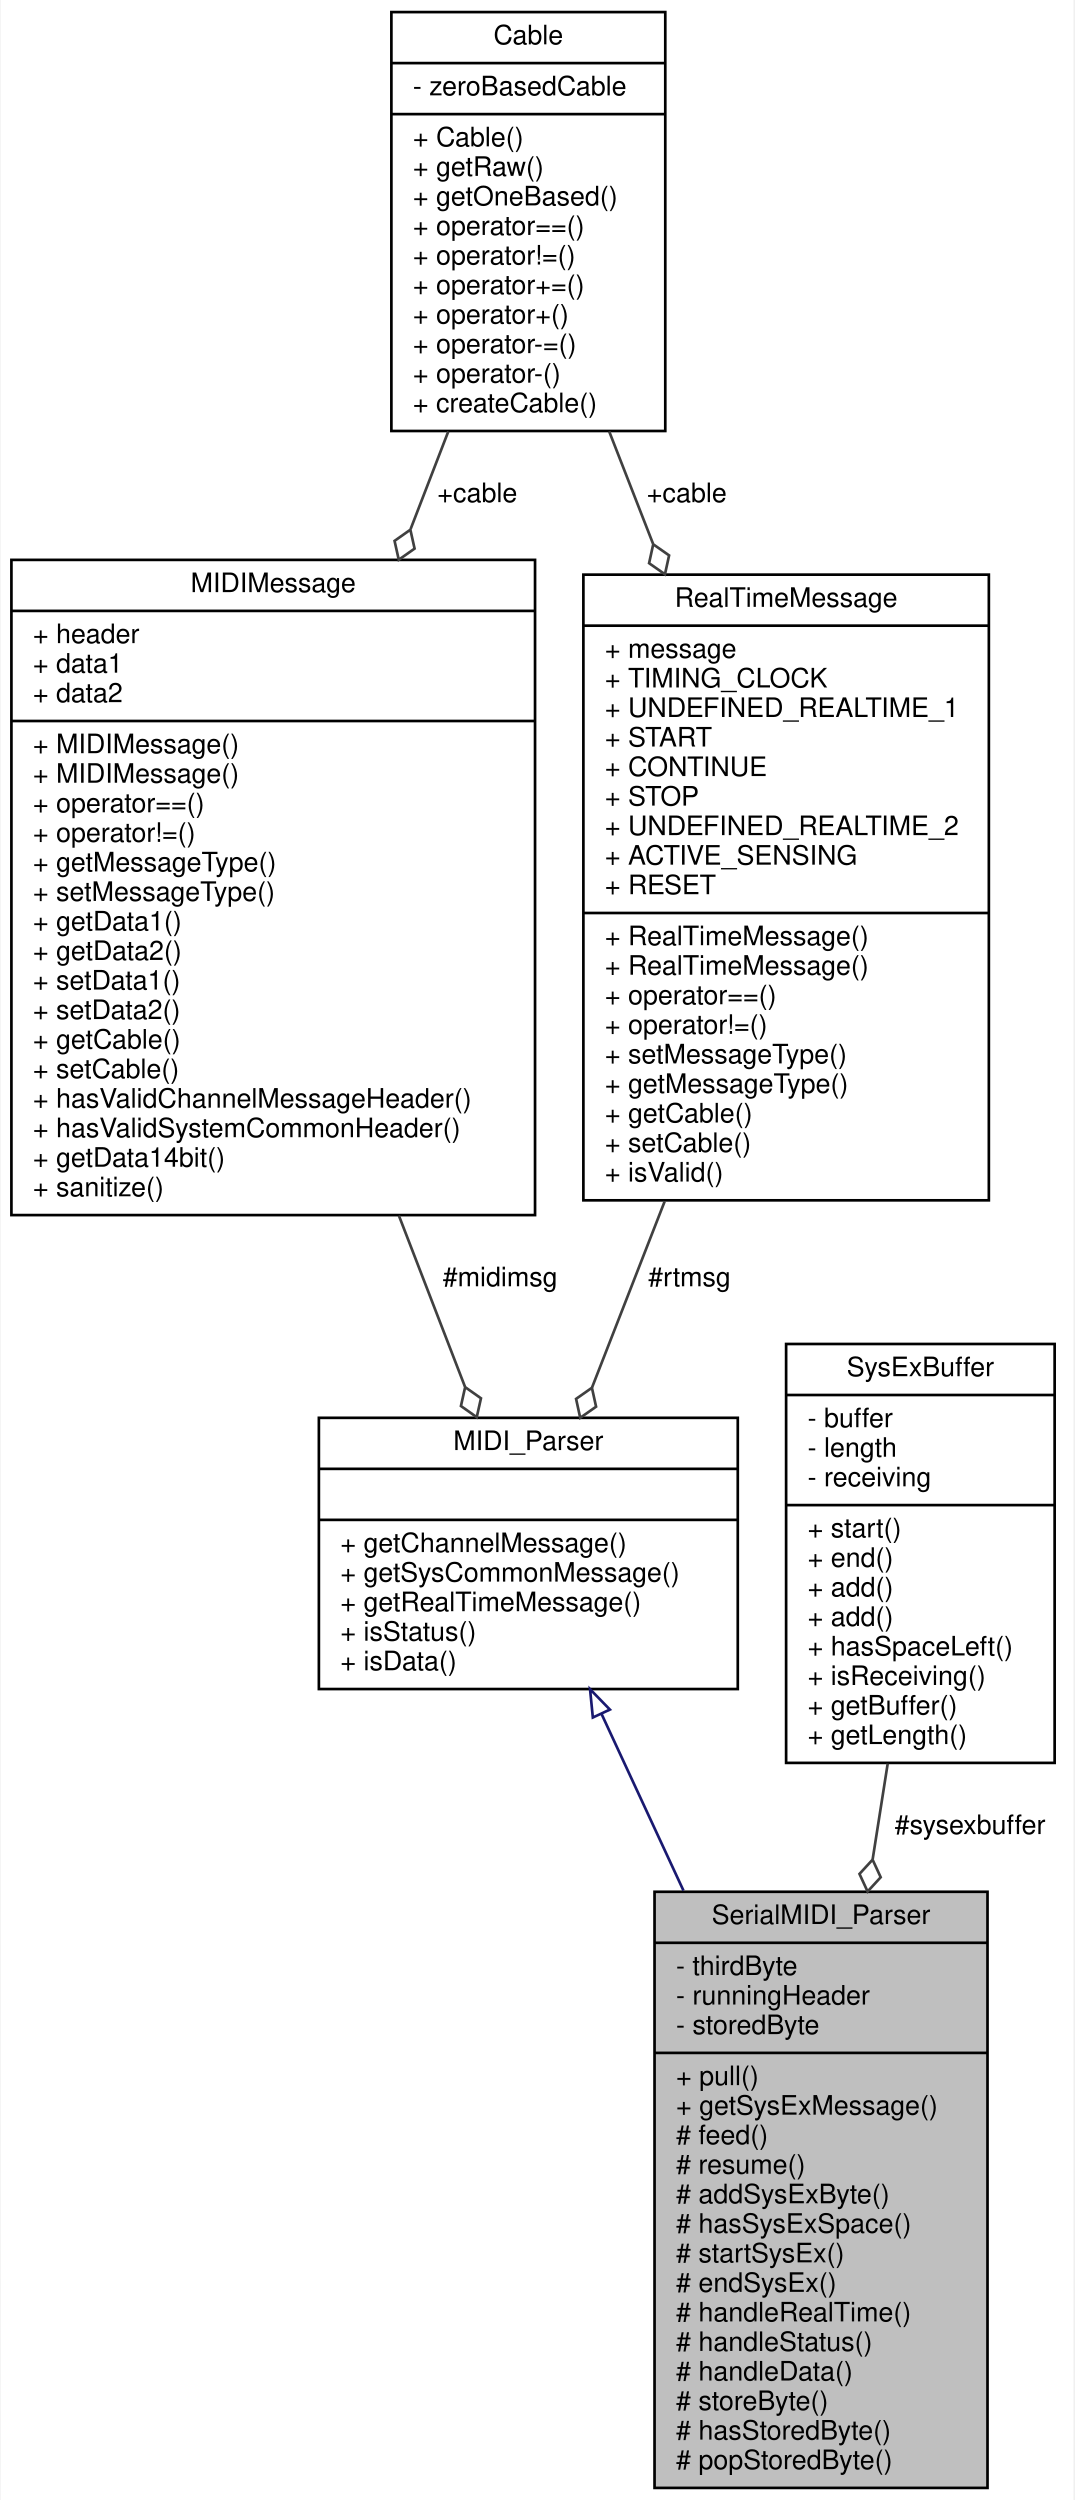
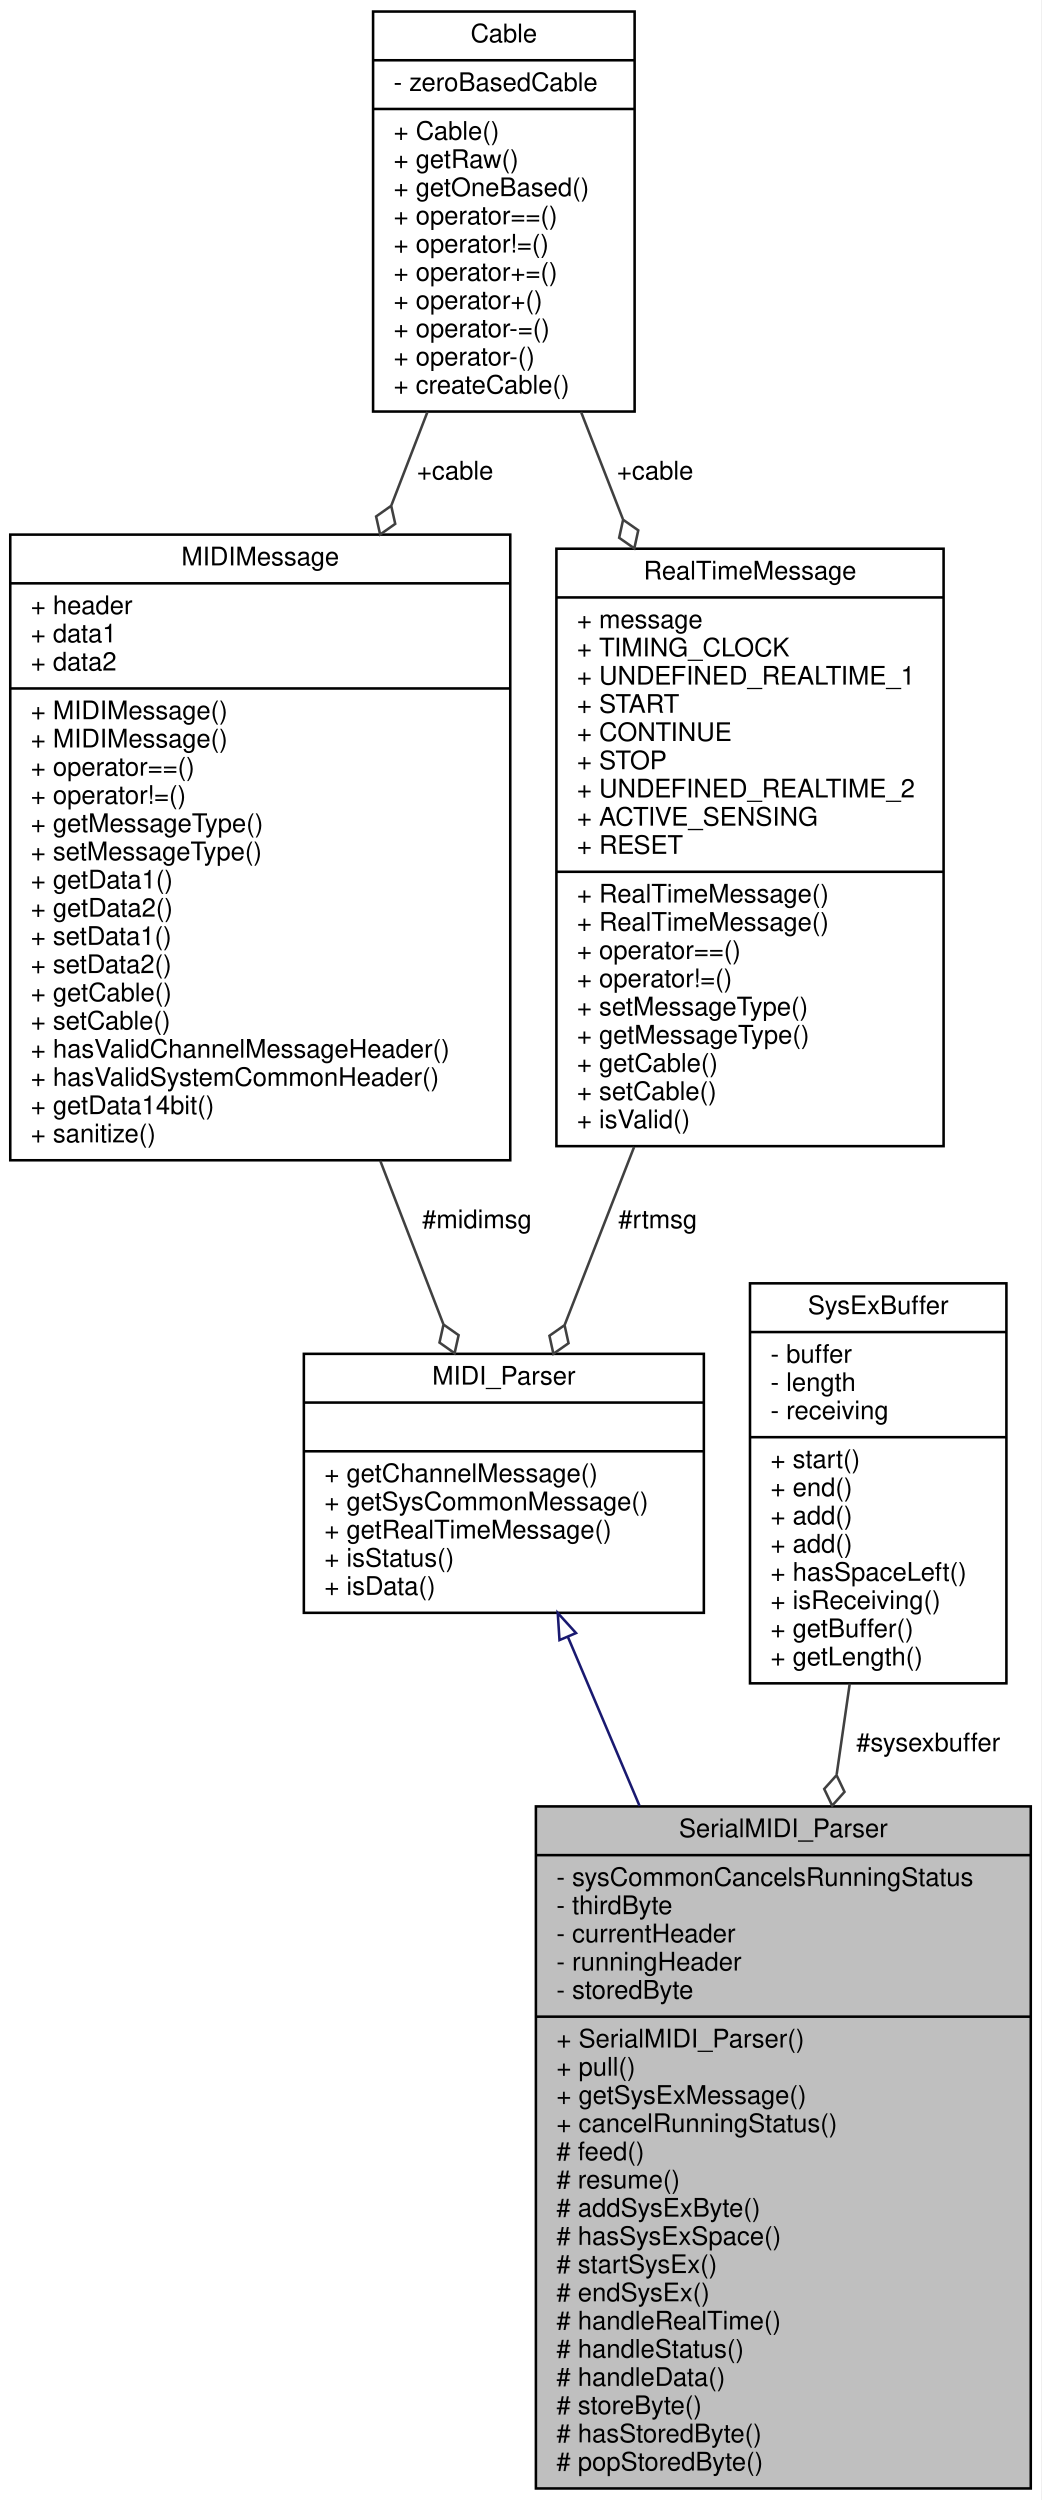
- <svg xmlns="http://www.w3.org/2000/svg" xmlns:xlink="http://www.w3.org/1999/xlink" width="400pt" height="931pt" viewBox="0.00 0.00 399.50 931.00">
-   <g id="graph0" class="graph" transform="scale(1 1) rotate(0) translate(4 927)">
-     <polygon fill="white" stroke="transparent" points="-4,4 -4,-927 395.5,-927 395.5,4 -4,4" />
+ <svg xmlns="http://www.w3.org/2000/svg" xmlns:xlink="http://www.w3.org/1999/xlink" width="406pt" height="975pt" viewBox="0.00 0.00 406.00 975.00">
+   <g id="graph0" class="graph" transform="scale(1 1) rotate(0) translate(4 971)">
+     <polygon fill="white" stroke="transparent" points="-4,4 -4,-971 402,-971 402,4 -4,4" />
    <g id="node1" class="node">
      <g id="a_node1">
        <a xlink:title="Parser for Serial MIDI streams.">
-           <polygon fill="#bfbfbf" stroke="black" points="239.5,-0.5 239.5,-222.5 363.5,-222.5 363.5,-0.5 239.5,-0.5" />
-           <text text-anchor="middle" x="301.5" y="-210.5" font-family="Helvetica,sans-Serif" font-size="10.00">SerialMIDI_Parser</text>
-           <polyline fill="none" stroke="black" points="239.5,-203.5 363.5,-203.5 " />
-           <text text-anchor="start" x="247.5" y="-191.5" font-family="Helvetica,sans-Serif" font-size="10.00">- thirdByte</text>
-           <text text-anchor="start" x="247.5" y="-180.5" font-family="Helvetica,sans-Serif" font-size="10.00">- runningHeader</text>
-           <text text-anchor="start" x="247.5" y="-169.5" font-family="Helvetica,sans-Serif" font-size="10.00">- storedByte</text>
-           <polyline fill="none" stroke="black" points="239.5,-162.5 363.5,-162.5 " />
-           <text text-anchor="start" x="247.5" y="-150.5" font-family="Helvetica,sans-Serif" font-size="10.00">+ pull()</text>
-           <text text-anchor="start" x="247.5" y="-139.5" font-family="Helvetica,sans-Serif" font-size="10.00">+ getSysExMessage()</text>
-           <text text-anchor="start" x="247.5" y="-128.5" font-family="Helvetica,sans-Serif" font-size="10.00"># feed()</text>
-           <text text-anchor="start" x="247.5" y="-117.5" font-family="Helvetica,sans-Serif" font-size="10.00"># resume()</text>
-           <text text-anchor="start" x="247.5" y="-106.5" font-family="Helvetica,sans-Serif" font-size="10.00"># addSysExByte()</text>
-           <text text-anchor="start" x="247.5" y="-95.5" font-family="Helvetica,sans-Serif" font-size="10.00"># hasSysExSpace()</text>
-           <text text-anchor="start" x="247.5" y="-84.5" font-family="Helvetica,sans-Serif" font-size="10.00"># startSysEx()</text>
-           <text text-anchor="start" x="247.5" y="-73.5" font-family="Helvetica,sans-Serif" font-size="10.00"># endSysEx()</text>
-           <text text-anchor="start" x="247.5" y="-62.5" font-family="Helvetica,sans-Serif" font-size="10.00"># handleRealTime()</text>
-           <text text-anchor="start" x="247.5" y="-51.5" font-family="Helvetica,sans-Serif" font-size="10.00"># handleStatus()</text>
-           <text text-anchor="start" x="247.5" y="-40.5" font-family="Helvetica,sans-Serif" font-size="10.00"># handleData()</text>
-           <text text-anchor="start" x="247.5" y="-29.5" font-family="Helvetica,sans-Serif" font-size="10.00"># storeByte()</text>
-           <text text-anchor="start" x="247.5" y="-18.5" font-family="Helvetica,sans-Serif" font-size="10.00"># hasStoredByte()</text>
-           <text text-anchor="start" x="247.5" y="-7.5" font-family="Helvetica,sans-Serif" font-size="10.00"># popStoredByte()</text>
+           <polygon fill="#bfbfbf" stroke="black" points="205,-0.5 205,-266.5 398,-266.5 398,-0.5 205,-0.5" />
+           <text text-anchor="middle" x="301.5" y="-254.5" font-family="Helvetica,sans-Serif" font-size="10.00">SerialMIDI_Parser</text>
+           <polyline fill="none" stroke="black" points="205,-247.5 398,-247.5 " />
+           <text text-anchor="start" x="213" y="-235.5" font-family="Helvetica,sans-Serif" font-size="10.00">- sysCommonCancelsRunningStatus</text>
+           <text text-anchor="start" x="213" y="-224.5" font-family="Helvetica,sans-Serif" font-size="10.00">- thirdByte</text>
+           <text text-anchor="start" x="213" y="-213.5" font-family="Helvetica,sans-Serif" font-size="10.00">- currentHeader</text>
+           <text text-anchor="start" x="213" y="-202.5" font-family="Helvetica,sans-Serif" font-size="10.00">- runningHeader</text>
+           <text text-anchor="start" x="213" y="-191.5" font-family="Helvetica,sans-Serif" font-size="10.00">- storedByte</text>
+           <polyline fill="none" stroke="black" points="205,-184.5 398,-184.5 " />
+           <text text-anchor="start" x="213" y="-172.5" font-family="Helvetica,sans-Serif" font-size="10.00">+ SerialMIDI_Parser()</text>
+           <text text-anchor="start" x="213" y="-161.5" font-family="Helvetica,sans-Serif" font-size="10.00">+ pull()</text>
+           <text text-anchor="start" x="213" y="-150.5" font-family="Helvetica,sans-Serif" font-size="10.00">+ getSysExMessage()</text>
+           <text text-anchor="start" x="213" y="-139.5" font-family="Helvetica,sans-Serif" font-size="10.00">+ cancelRunningStatus()</text>
+           <text text-anchor="start" x="213" y="-128.5" font-family="Helvetica,sans-Serif" font-size="10.00"># feed()</text>
+           <text text-anchor="start" x="213" y="-117.5" font-family="Helvetica,sans-Serif" font-size="10.00"># resume()</text>
+           <text text-anchor="start" x="213" y="-106.5" font-family="Helvetica,sans-Serif" font-size="10.00"># addSysExByte()</text>
+           <text text-anchor="start" x="213" y="-95.5" font-family="Helvetica,sans-Serif" font-size="10.00"># hasSysExSpace()</text>
+           <text text-anchor="start" x="213" y="-84.5" font-family="Helvetica,sans-Serif" font-size="10.00"># startSysEx()</text>
+           <text text-anchor="start" x="213" y="-73.5" font-family="Helvetica,sans-Serif" font-size="10.00"># endSysEx()</text>
+           <text text-anchor="start" x="213" y="-62.5" font-family="Helvetica,sans-Serif" font-size="10.00"># handleRealTime()</text>
+           <text text-anchor="start" x="213" y="-51.5" font-family="Helvetica,sans-Serif" font-size="10.00"># handleStatus()</text>
+           <text text-anchor="start" x="213" y="-40.5" font-family="Helvetica,sans-Serif" font-size="10.00"># handleData()</text>
+           <text text-anchor="start" x="213" y="-29.5" font-family="Helvetica,sans-Serif" font-size="10.00"># storeByte()</text>
+           <text text-anchor="start" x="213" y="-18.5" font-family="Helvetica,sans-Serif" font-size="10.00"># hasStoredByte()</text>
+           <text text-anchor="start" x="213" y="-7.5" font-family="Helvetica,sans-Serif" font-size="10.00"># popStoredByte()</text>
        </a>
      </g>
    </g>
    <g id="node2" class="node">
      <g id="a_node2">
        <a xlink:href="../../df/d0c/classMIDI__Parser.html" target="_top" xlink:title="Base class for MIDI parsers.">
-           <polygon fill="white" stroke="black" points="114.5,-298 114.5,-399 270.5,-399 270.5,-298 114.5,-298" />
-           <text text-anchor="middle" x="192.5" y="-387" font-family="Helvetica,sans-Serif" font-size="10.00">MIDI_Parser</text>
-           <polyline fill="none" stroke="black" points="114.5,-380 270.5,-380 " />
-           <text text-anchor="middle" x="192.5" y="-368" font-family="Helvetica,sans-Serif" font-size="10.00"> </text>
-           <polyline fill="none" stroke="black" points="114.5,-361 270.5,-361 " />
-           <text text-anchor="start" x="122.5" y="-349" font-family="Helvetica,sans-Serif" font-size="10.00">+ getChannelMessage()</text>
-           <text text-anchor="start" x="122.5" y="-338" font-family="Helvetica,sans-Serif" font-size="10.00">+ getSysCommonMessage()</text>
-           <text text-anchor="start" x="122.5" y="-327" font-family="Helvetica,sans-Serif" font-size="10.00">+ getRealTimeMessage()</text>
-           <text text-anchor="start" x="122.5" y="-316" font-family="Helvetica,sans-Serif" font-size="10.00">+ isStatus()</text>
-           <text text-anchor="start" x="122.5" y="-305" font-family="Helvetica,sans-Serif" font-size="10.00">+ isData()</text>
+           <polygon fill="white" stroke="black" points="114.5,-342 114.5,-443 270.5,-443 270.5,-342 114.5,-342" />
+           <text text-anchor="middle" x="192.5" y="-431" font-family="Helvetica,sans-Serif" font-size="10.00">MIDI_Parser</text>
+           <polyline fill="none" stroke="black" points="114.5,-424 270.5,-424 " />
+           <text text-anchor="middle" x="192.5" y="-412" font-family="Helvetica,sans-Serif" font-size="10.00"> </text>
+           <polyline fill="none" stroke="black" points="114.5,-405 270.5,-405 " />
+           <text text-anchor="start" x="122.5" y="-393" font-family="Helvetica,sans-Serif" font-size="10.00">+ getChannelMessage()</text>
+           <text text-anchor="start" x="122.5" y="-382" font-family="Helvetica,sans-Serif" font-size="10.00">+ getSysCommonMessage()</text>
+           <text text-anchor="start" x="122.5" y="-371" font-family="Helvetica,sans-Serif" font-size="10.00">+ getRealTimeMessage()</text>
+           <text text-anchor="start" x="122.5" y="-360" font-family="Helvetica,sans-Serif" font-size="10.00">+ isStatus()</text>
+           <text text-anchor="start" x="122.5" y="-349" font-family="Helvetica,sans-Serif" font-size="10.00">+ isData()</text>
        </a>
      </g>
    </g>
    <g id="edge1" class="edge">
-       <path fill="none" stroke="midnightblue" d="M219.78,-288.69C229.05,-268.69 239.75,-245.64 250.28,-222.93" />
-       <polygon fill="none" stroke="midnightblue" points="216.52,-287.41 215.48,-297.95 222.87,-290.35 216.52,-287.41" />
+       <path fill="none" stroke="midnightblue" d="M217.52,-332.5C225.92,-312.71 235.64,-289.78 245.43,-266.69" />
+       <polygon fill="none" stroke="midnightblue" points="214.2,-331.37 213.52,-341.95 220.64,-334.11 214.2,-331.37" />
    </g>
    <g id="node3" class="node">
      <g id="a_node3">
        <a xlink:href="../../d4/d61/structMIDIMessage.html" target="_top" xlink:title=" ">
-           <polygon fill="white" stroke="black" points="0,-474.5 0,-718.5 195,-718.5 195,-474.5 0,-474.5" />
-           <text text-anchor="middle" x="97.5" y="-706.5" font-family="Helvetica,sans-Serif" font-size="10.00">MIDIMessage</text>
-           <polyline fill="none" stroke="black" points="0,-699.5 195,-699.5 " />
-           <text text-anchor="start" x="8" y="-687.5" font-family="Helvetica,sans-Serif" font-size="10.00">+ header</text>
-           <text text-anchor="start" x="8" y="-676.5" font-family="Helvetica,sans-Serif" font-size="10.00">+ data1</text>
-           <text text-anchor="start" x="8" y="-665.5" font-family="Helvetica,sans-Serif" font-size="10.00">+ data2</text>
-           <polyline fill="none" stroke="black" points="0,-658.5 195,-658.5 " />
-           <text text-anchor="start" x="8" y="-646.5" font-family="Helvetica,sans-Serif" font-size="10.00">+ MIDIMessage()</text>
-           <text text-anchor="start" x="8" y="-635.5" font-family="Helvetica,sans-Serif" font-size="10.00">+ MIDIMessage()</text>
-           <text text-anchor="start" x="8" y="-624.5" font-family="Helvetica,sans-Serif" font-size="10.00">+ operator==()</text>
-           <text text-anchor="start" x="8" y="-613.5" font-family="Helvetica,sans-Serif" font-size="10.00">+ operator!=()</text>
-           <text text-anchor="start" x="8" y="-602.5" font-family="Helvetica,sans-Serif" font-size="10.00">+ getMessageType()</text>
-           <text text-anchor="start" x="8" y="-591.5" font-family="Helvetica,sans-Serif" font-size="10.00">+ setMessageType()</text>
-           <text text-anchor="start" x="8" y="-580.5" font-family="Helvetica,sans-Serif" font-size="10.00">+ getData1()</text>
-           <text text-anchor="start" x="8" y="-569.5" font-family="Helvetica,sans-Serif" font-size="10.00">+ getData2()</text>
-           <text text-anchor="start" x="8" y="-558.5" font-family="Helvetica,sans-Serif" font-size="10.00">+ setData1()</text>
-           <text text-anchor="start" x="8" y="-547.5" font-family="Helvetica,sans-Serif" font-size="10.00">+ setData2()</text>
-           <text text-anchor="start" x="8" y="-536.5" font-family="Helvetica,sans-Serif" font-size="10.00">+ getCable()</text>
-           <text text-anchor="start" x="8" y="-525.5" font-family="Helvetica,sans-Serif" font-size="10.00">+ setCable()</text>
-           <text text-anchor="start" x="8" y="-514.5" font-family="Helvetica,sans-Serif" font-size="10.00">+ hasValidChannelMessageHeader()</text>
-           <text text-anchor="start" x="8" y="-503.5" font-family="Helvetica,sans-Serif" font-size="10.00">+ hasValidSystemCommonHeader()</text>
-           <text text-anchor="start" x="8" y="-492.5" font-family="Helvetica,sans-Serif" font-size="10.00">+ getData14bit()</text>
-           <text text-anchor="start" x="8" y="-481.5" font-family="Helvetica,sans-Serif" font-size="10.00">+ sanitize()</text>
+           <polygon fill="white" stroke="black" points="0,-518.5 0,-762.5 195,-762.5 195,-518.5 0,-518.5" />
+           <text text-anchor="middle" x="97.5" y="-750.5" font-family="Helvetica,sans-Serif" font-size="10.00">MIDIMessage</text>
+           <polyline fill="none" stroke="black" points="0,-743.5 195,-743.5 " />
+           <text text-anchor="start" x="8" y="-731.5" font-family="Helvetica,sans-Serif" font-size="10.00">+ header</text>
+           <text text-anchor="start" x="8" y="-720.5" font-family="Helvetica,sans-Serif" font-size="10.00">+ data1</text>
+           <text text-anchor="start" x="8" y="-709.5" font-family="Helvetica,sans-Serif" font-size="10.00">+ data2</text>
+           <polyline fill="none" stroke="black" points="0,-702.5 195,-702.5 " />
+           <text text-anchor="start" x="8" y="-690.5" font-family="Helvetica,sans-Serif" font-size="10.00">+ MIDIMessage()</text>
+           <text text-anchor="start" x="8" y="-679.5" font-family="Helvetica,sans-Serif" font-size="10.00">+ MIDIMessage()</text>
+           <text text-anchor="start" x="8" y="-668.5" font-family="Helvetica,sans-Serif" font-size="10.00">+ operator==()</text>
+           <text text-anchor="start" x="8" y="-657.5" font-family="Helvetica,sans-Serif" font-size="10.00">+ operator!=()</text>
+           <text text-anchor="start" x="8" y="-646.5" font-family="Helvetica,sans-Serif" font-size="10.00">+ getMessageType()</text>
+           <text text-anchor="start" x="8" y="-635.5" font-family="Helvetica,sans-Serif" font-size="10.00">+ setMessageType()</text>
+           <text text-anchor="start" x="8" y="-624.5" font-family="Helvetica,sans-Serif" font-size="10.00">+ getData1()</text>
+           <text text-anchor="start" x="8" y="-613.5" font-family="Helvetica,sans-Serif" font-size="10.00">+ getData2()</text>
+           <text text-anchor="start" x="8" y="-602.5" font-family="Helvetica,sans-Serif" font-size="10.00">+ setData1()</text>
+           <text text-anchor="start" x="8" y="-591.5" font-family="Helvetica,sans-Serif" font-size="10.00">+ setData2()</text>
+           <text text-anchor="start" x="8" y="-580.5" font-family="Helvetica,sans-Serif" font-size="10.00">+ getCable()</text>
+           <text text-anchor="start" x="8" y="-569.5" font-family="Helvetica,sans-Serif" font-size="10.00">+ setCable()</text>
+           <text text-anchor="start" x="8" y="-558.5" font-family="Helvetica,sans-Serif" font-size="10.00">+ hasValidChannelMessageHeader()</text>
+           <text text-anchor="start" x="8" y="-547.5" font-family="Helvetica,sans-Serif" font-size="10.00">+ hasValidSystemCommonHeader()</text>
+           <text text-anchor="start" x="8" y="-536.5" font-family="Helvetica,sans-Serif" font-size="10.00">+ getData14bit()</text>
+           <text text-anchor="start" x="8" y="-525.5" font-family="Helvetica,sans-Serif" font-size="10.00">+ sanitize()</text>
        </a>
      </g>
    </g>
    <g id="edge2" class="edge">
-       <path fill="none" stroke="#404040" d="M144.3,-474.3C152.84,-452.2 161.4,-430.03 168.89,-410.63" />
-       <polygon fill="none" stroke="#404040" points="168.97,-410.43 167.4,-403.4 173.29,-399.24 174.86,-406.28 168.97,-410.43" />
-       <text text-anchor="middle" x="182" y="-448" font-family="Helvetica,sans-Serif" font-size="10.00"> #midimsg</text>
+       <path fill="none" stroke="#404040" d="M144.3,-518.3C152.84,-496.2 161.4,-474.03 168.89,-454.63" />
+       <polygon fill="none" stroke="#404040" points="168.97,-454.43 167.4,-447.4 173.29,-443.24 174.86,-450.28 168.97,-454.43" />
+       <text text-anchor="middle" x="182" y="-492" font-family="Helvetica,sans-Serif" font-size="10.00"> #midimsg</text>
    </g>
    <g id="node4" class="node">
      <g id="a_node4">
        <a xlink:href="../../d2/d75/classCable.html" target="_top" xlink:title="A type-safe class for MIDI USB Cable numbers.">
-           <polygon fill="white" stroke="black" points="141.5,-766.5 141.5,-922.5 243.5,-922.5 243.5,-766.5 141.5,-766.5" />
-           <text text-anchor="middle" x="192.5" y="-910.5" font-family="Helvetica,sans-Serif" font-size="10.00">Cable</text>
-           <polyline fill="none" stroke="black" points="141.5,-903.5 243.5,-903.5 " />
-           <text text-anchor="start" x="149.5" y="-891.5" font-family="Helvetica,sans-Serif" font-size="10.00">- zeroBasedCable</text>
-           <polyline fill="none" stroke="black" points="141.5,-884.5 243.5,-884.5 " />
-           <text text-anchor="start" x="149.5" y="-872.5" font-family="Helvetica,sans-Serif" font-size="10.00">+ Cable()</text>
-           <text text-anchor="start" x="149.5" y="-861.5" font-family="Helvetica,sans-Serif" font-size="10.00">+ getRaw()</text>
-           <text text-anchor="start" x="149.5" y="-850.5" font-family="Helvetica,sans-Serif" font-size="10.00">+ getOneBased()</text>
-           <text text-anchor="start" x="149.5" y="-839.5" font-family="Helvetica,sans-Serif" font-size="10.00">+ operator==()</text>
-           <text text-anchor="start" x="149.5" y="-828.5" font-family="Helvetica,sans-Serif" font-size="10.00">+ operator!=()</text>
-           <text text-anchor="start" x="149.5" y="-817.5" font-family="Helvetica,sans-Serif" font-size="10.00">+ operator+=()</text>
-           <text text-anchor="start" x="149.5" y="-806.5" font-family="Helvetica,sans-Serif" font-size="10.00">+ operator+()</text>
-           <text text-anchor="start" x="149.5" y="-795.5" font-family="Helvetica,sans-Serif" font-size="10.00">+ operator-=()</text>
-           <text text-anchor="start" x="149.5" y="-784.5" font-family="Helvetica,sans-Serif" font-size="10.00">+ operator-()</text>
-           <text text-anchor="start" x="149.5" y="-773.5" font-family="Helvetica,sans-Serif" font-size="10.00">+ createCable()</text>
+           <polygon fill="white" stroke="black" points="141.5,-810.5 141.5,-966.5 243.5,-966.5 243.5,-810.5 141.5,-810.5" />
+           <text text-anchor="middle" x="192.5" y="-954.5" font-family="Helvetica,sans-Serif" font-size="10.00">Cable</text>
+           <polyline fill="none" stroke="black" points="141.5,-947.5 243.5,-947.5 " />
+           <text text-anchor="start" x="149.5" y="-935.5" font-family="Helvetica,sans-Serif" font-size="10.00">- zeroBasedCable</text>
+           <polyline fill="none" stroke="black" points="141.5,-928.5 243.5,-928.5 " />
+           <text text-anchor="start" x="149.5" y="-916.5" font-family="Helvetica,sans-Serif" font-size="10.00">+ Cable()</text>
+           <text text-anchor="start" x="149.5" y="-905.5" font-family="Helvetica,sans-Serif" font-size="10.00">+ getRaw()</text>
+           <text text-anchor="start" x="149.5" y="-894.5" font-family="Helvetica,sans-Serif" font-size="10.00">+ getOneBased()</text>
+           <text text-anchor="start" x="149.5" y="-883.5" font-family="Helvetica,sans-Serif" font-size="10.00">+ operator==()</text>
+           <text text-anchor="start" x="149.5" y="-872.5" font-family="Helvetica,sans-Serif" font-size="10.00">+ operator!=()</text>
+           <text text-anchor="start" x="149.5" y="-861.5" font-family="Helvetica,sans-Serif" font-size="10.00">+ operator+=()</text>
+           <text text-anchor="start" x="149.5" y="-850.5" font-family="Helvetica,sans-Serif" font-size="10.00">+ operator+()</text>
+           <text text-anchor="start" x="149.5" y="-839.5" font-family="Helvetica,sans-Serif" font-size="10.00">+ operator-=()</text>
+           <text text-anchor="start" x="149.5" y="-828.5" font-family="Helvetica,sans-Serif" font-size="10.00">+ operator-()</text>
+           <text text-anchor="start" x="149.5" y="-817.5" font-family="Helvetica,sans-Serif" font-size="10.00">+ createCable()</text>
        </a>
      </g>
    </g>
    <g id="edge3" class="edge">
-       <path fill="none" stroke="#404040" d="M162.7,-766.34C158.2,-754.69 153.46,-742.4 148.66,-729.98" />
-       <polygon fill="none" stroke="#404040" points="148.57,-729.74 142.68,-725.58 144.25,-718.55 150.14,-722.7 148.57,-729.74" />
-       <text text-anchor="middle" x="173.5" y="-740" font-family="Helvetica,sans-Serif" font-size="10.00"> +cable</text>
+       <path fill="none" stroke="#404040" d="M162.7,-810.34C158.2,-798.69 153.46,-786.4 148.66,-773.98" />
+       <polygon fill="none" stroke="#404040" points="148.57,-773.74 142.68,-769.58 144.25,-762.55 150.14,-766.7 148.57,-773.74" />
+       <text text-anchor="middle" x="173.5" y="-784" font-family="Helvetica,sans-Serif" font-size="10.00"> +cable</text>
    </g>
    <g id="node5" class="node">
      <g id="a_node5">
        <a xlink:href="../../d6/d99/structRealTimeMessage.html" target="_top" xlink:title=" ">
-           <polygon fill="white" stroke="black" points="213,-480 213,-713 364,-713 364,-480 213,-480" />
-           <text text-anchor="middle" x="288.5" y="-701" font-family="Helvetica,sans-Serif" font-size="10.00">RealTimeMessage</text>
-           <polyline fill="none" stroke="black" points="213,-694 364,-694 " />
-           <text text-anchor="start" x="221" y="-682" font-family="Helvetica,sans-Serif" font-size="10.00">+ message</text>
-           <text text-anchor="start" x="221" y="-671" font-family="Helvetica,sans-Serif" font-size="10.00">+ TIMING_CLOCK</text>
-           <text text-anchor="start" x="221" y="-660" font-family="Helvetica,sans-Serif" font-size="10.00">+ UNDEFINED_REALTIME_1</text>
-           <text text-anchor="start" x="221" y="-649" font-family="Helvetica,sans-Serif" font-size="10.00">+ START</text>
-           <text text-anchor="start" x="221" y="-638" font-family="Helvetica,sans-Serif" font-size="10.00">+ CONTINUE</text>
-           <text text-anchor="start" x="221" y="-627" font-family="Helvetica,sans-Serif" font-size="10.00">+ STOP</text>
-           <text text-anchor="start" x="221" y="-616" font-family="Helvetica,sans-Serif" font-size="10.00">+ UNDEFINED_REALTIME_2</text>
-           <text text-anchor="start" x="221" y="-605" font-family="Helvetica,sans-Serif" font-size="10.00">+ ACTIVE_SENSING</text>
-           <text text-anchor="start" x="221" y="-594" font-family="Helvetica,sans-Serif" font-size="10.00">+ RESET</text>
-           <polyline fill="none" stroke="black" points="213,-587 364,-587 " />
-           <text text-anchor="start" x="221" y="-575" font-family="Helvetica,sans-Serif" font-size="10.00">+ RealTimeMessage()</text>
-           <text text-anchor="start" x="221" y="-564" font-family="Helvetica,sans-Serif" font-size="10.00">+ RealTimeMessage()</text>
-           <text text-anchor="start" x="221" y="-553" font-family="Helvetica,sans-Serif" font-size="10.00">+ operator==()</text>
-           <text text-anchor="start" x="221" y="-542" font-family="Helvetica,sans-Serif" font-size="10.00">+ operator!=()</text>
-           <text text-anchor="start" x="221" y="-531" font-family="Helvetica,sans-Serif" font-size="10.00">+ setMessageType()</text>
-           <text text-anchor="start" x="221" y="-520" font-family="Helvetica,sans-Serif" font-size="10.00">+ getMessageType()</text>
-           <text text-anchor="start" x="221" y="-509" font-family="Helvetica,sans-Serif" font-size="10.00">+ getCable()</text>
-           <text text-anchor="start" x="221" y="-498" font-family="Helvetica,sans-Serif" font-size="10.00">+ setCable()</text>
-           <text text-anchor="start" x="221" y="-487" font-family="Helvetica,sans-Serif" font-size="10.00">+ isValid()</text>
+           <polygon fill="white" stroke="black" points="213,-524 213,-757 364,-757 364,-524 213,-524" />
+           <text text-anchor="middle" x="288.5" y="-745" font-family="Helvetica,sans-Serif" font-size="10.00">RealTimeMessage</text>
+           <polyline fill="none" stroke="black" points="213,-738 364,-738 " />
+           <text text-anchor="start" x="221" y="-726" font-family="Helvetica,sans-Serif" font-size="10.00">+ message</text>
+           <text text-anchor="start" x="221" y="-715" font-family="Helvetica,sans-Serif" font-size="10.00">+ TIMING_CLOCK</text>
+           <text text-anchor="start" x="221" y="-704" font-family="Helvetica,sans-Serif" font-size="10.00">+ UNDEFINED_REALTIME_1</text>
+           <text text-anchor="start" x="221" y="-693" font-family="Helvetica,sans-Serif" font-size="10.00">+ START</text>
+           <text text-anchor="start" x="221" y="-682" font-family="Helvetica,sans-Serif" font-size="10.00">+ CONTINUE</text>
+           <text text-anchor="start" x="221" y="-671" font-family="Helvetica,sans-Serif" font-size="10.00">+ STOP</text>
+           <text text-anchor="start" x="221" y="-660" font-family="Helvetica,sans-Serif" font-size="10.00">+ UNDEFINED_REALTIME_2</text>
+           <text text-anchor="start" x="221" y="-649" font-family="Helvetica,sans-Serif" font-size="10.00">+ ACTIVE_SENSING</text>
+           <text text-anchor="start" x="221" y="-638" font-family="Helvetica,sans-Serif" font-size="10.00">+ RESET</text>
+           <polyline fill="none" stroke="black" points="213,-631 364,-631 " />
+           <text text-anchor="start" x="221" y="-619" font-family="Helvetica,sans-Serif" font-size="10.00">+ RealTimeMessage()</text>
+           <text text-anchor="start" x="221" y="-608" font-family="Helvetica,sans-Serif" font-size="10.00">+ RealTimeMessage()</text>
+           <text text-anchor="start" x="221" y="-597" font-family="Helvetica,sans-Serif" font-size="10.00">+ operator==()</text>
+           <text text-anchor="start" x="221" y="-586" font-family="Helvetica,sans-Serif" font-size="10.00">+ operator!=()</text>
+           <text text-anchor="start" x="221" y="-575" font-family="Helvetica,sans-Serif" font-size="10.00">+ setMessageType()</text>
+           <text text-anchor="start" x="221" y="-564" font-family="Helvetica,sans-Serif" font-size="10.00">+ getMessageType()</text>
+           <text text-anchor="start" x="221" y="-553" font-family="Helvetica,sans-Serif" font-size="10.00">+ getCable()</text>
+           <text text-anchor="start" x="221" y="-542" font-family="Helvetica,sans-Serif" font-size="10.00">+ setCable()</text>
+           <text text-anchor="start" x="221" y="-531" font-family="Helvetica,sans-Serif" font-size="10.00">+ isValid()</text>
        </a>
      </g>
    </g>
    <g id="edge5" class="edge">
-       <path fill="none" stroke="#404040" d="M222.61,-766.34C227.82,-753 233.35,-738.82 238.92,-724.56" />
-       <polygon fill="none" stroke="#404040" points="239.01,-724.31 237.47,-717.26 243.38,-713.13 244.92,-720.17 239.01,-724.31" />
-       <text text-anchor="middle" x="251.5" y="-740" font-family="Helvetica,sans-Serif" font-size="10.00"> +cable</text>
+       <path fill="none" stroke="#404040" d="M222.61,-810.34C227.82,-797 233.35,-782.82 238.92,-768.56" />
+       <polygon fill="none" stroke="#404040" points="239.01,-768.31 237.47,-761.26 243.38,-757.13 244.92,-764.17 239.01,-768.31" />
+       <text text-anchor="middle" x="251.5" y="-784" font-family="Helvetica,sans-Serif" font-size="10.00"> +cable</text>
    </g>
    <g id="edge4" class="edge">
-       <path fill="none" stroke="#404040" d="M243.31,-479.7C233.96,-455.73 224.46,-431.39 216.24,-410.34" />
-       <polygon fill="none" stroke="#404040" points="216.18,-410.19 210.28,-406.06 211.82,-399.01 217.73,-403.15 216.18,-410.19" />
-       <text text-anchor="middle" x="252.5" y="-448" font-family="Helvetica,sans-Serif" font-size="10.00"> #rtmsg</text>
+       <path fill="none" stroke="#404040" d="M243.31,-523.7C233.96,-499.73 224.46,-475.39 216.24,-454.34" />
+       <polygon fill="none" stroke="#404040" points="216.18,-454.19 210.28,-450.06 211.82,-443.01 217.73,-447.15 216.18,-454.19" />
+       <text text-anchor="middle" x="252.5" y="-492" font-family="Helvetica,sans-Serif" font-size="10.00"> #rtmsg</text>
    </g>
    <g id="node6" class="node">
      <g id="a_node6">
        <a xlink:href="../../d1/db1/classSysExBuffer.html" target="_top" xlink:title="Helper for storing the System Exclusive messages being received by a MIDI parser.">
-           <polygon fill="white" stroke="black" points="288.5,-270.5 288.5,-426.5 388.5,-426.5 388.5,-270.5 288.5,-270.5" />
-           <text text-anchor="middle" x="338.5" y="-414.5" font-family="Helvetica,sans-Serif" font-size="10.00">SysExBuffer</text>
-           <polyline fill="none" stroke="black" points="288.5,-407.5 388.5,-407.5 " />
-           <text text-anchor="start" x="296.5" y="-395.5" font-family="Helvetica,sans-Serif" font-size="10.00">- buffer</text>
-           <text text-anchor="start" x="296.5" y="-384.5" font-family="Helvetica,sans-Serif" font-size="10.00">- length</text>
-           <text text-anchor="start" x="296.5" y="-373.5" font-family="Helvetica,sans-Serif" font-size="10.00">- receiving</text>
-           <polyline fill="none" stroke="black" points="288.5,-366.5 388.5,-366.5 " />
-           <text text-anchor="start" x="296.5" y="-354.5" font-family="Helvetica,sans-Serif" font-size="10.00">+ start()</text>
-           <text text-anchor="start" x="296.5" y="-343.5" font-family="Helvetica,sans-Serif" font-size="10.00">+ end()</text>
-           <text text-anchor="start" x="296.5" y="-332.5" font-family="Helvetica,sans-Serif" font-size="10.00">+ add()</text>
-           <text text-anchor="start" x="296.5" y="-321.5" font-family="Helvetica,sans-Serif" font-size="10.00">+ add()</text>
-           <text text-anchor="start" x="296.5" y="-310.5" font-family="Helvetica,sans-Serif" font-size="10.00">+ hasSpaceLeft()</text>
-           <text text-anchor="start" x="296.5" y="-299.5" font-family="Helvetica,sans-Serif" font-size="10.00">+ isReceiving()</text>
-           <text text-anchor="start" x="296.5" y="-288.5" font-family="Helvetica,sans-Serif" font-size="10.00">+ getBuffer()</text>
-           <text text-anchor="start" x="296.5" y="-277.5" font-family="Helvetica,sans-Serif" font-size="10.00">+ getLength()</text>
+           <polygon fill="white" stroke="black" points="288.5,-314.5 288.5,-470.5 388.5,-470.5 388.5,-314.5 288.5,-314.5" />
+           <text text-anchor="middle" x="338.5" y="-458.5" font-family="Helvetica,sans-Serif" font-size="10.00">SysExBuffer</text>
+           <polyline fill="none" stroke="black" points="288.5,-451.5 388.5,-451.5 " />
+           <text text-anchor="start" x="296.5" y="-439.5" font-family="Helvetica,sans-Serif" font-size="10.00">- buffer</text>
+           <text text-anchor="start" x="296.5" y="-428.5" font-family="Helvetica,sans-Serif" font-size="10.00">- length</text>
+           <text text-anchor="start" x="296.5" y="-417.5" font-family="Helvetica,sans-Serif" font-size="10.00">- receiving</text>
+           <polyline fill="none" stroke="black" points="288.5,-410.5 388.5,-410.5 " />
+           <text text-anchor="start" x="296.5" y="-398.5" font-family="Helvetica,sans-Serif" font-size="10.00">+ start()</text>
+           <text text-anchor="start" x="296.5" y="-387.5" font-family="Helvetica,sans-Serif" font-size="10.00">+ end()</text>
+           <text text-anchor="start" x="296.5" y="-376.5" font-family="Helvetica,sans-Serif" font-size="10.00">+ add()</text>
+           <text text-anchor="start" x="296.5" y="-365.5" font-family="Helvetica,sans-Serif" font-size="10.00">+ add()</text>
+           <text text-anchor="start" x="296.5" y="-354.5" font-family="Helvetica,sans-Serif" font-size="10.00">+ hasSpaceLeft()</text>
+           <text text-anchor="start" x="296.5" y="-343.5" font-family="Helvetica,sans-Serif" font-size="10.00">+ isReceiving()</text>
+           <text text-anchor="start" x="296.5" y="-332.5" font-family="Helvetica,sans-Serif" font-size="10.00">+ getBuffer()</text>
+           <text text-anchor="start" x="296.5" y="-321.5" font-family="Helvetica,sans-Serif" font-size="10.00">+ getLength()</text>
        </a>
      </g>
    </g>
    <g id="edge6" class="edge">
-       <path fill="none" stroke="#404040" d="M326.33,-270.23C324.53,-258.79 322.64,-246.77 320.74,-234.69" />
-       <polygon fill="none" stroke="#404040" points="320.7,-234.46 315.82,-229.15 318.84,-222.6 323.72,-227.91 320.7,-234.46" />
-       <text text-anchor="middle" x="357" y="-244" font-family="Helvetica,sans-Serif" font-size="10.00"> #sysexbuffer</text>
+       <path fill="none" stroke="#404040" d="M327.4,-314.39C325.77,-303.08 324.05,-291.13 322.3,-278.99" />
+       <polygon fill="none" stroke="#404040" points="322.26,-278.68 317.44,-273.31 320.55,-266.81 325.36,-272.17 322.26,-278.68" />
+       <text text-anchor="middle" x="358" y="-288" font-family="Helvetica,sans-Serif" font-size="10.00"> #sysexbuffer</text>
    </g>
  </g>
</svg>
